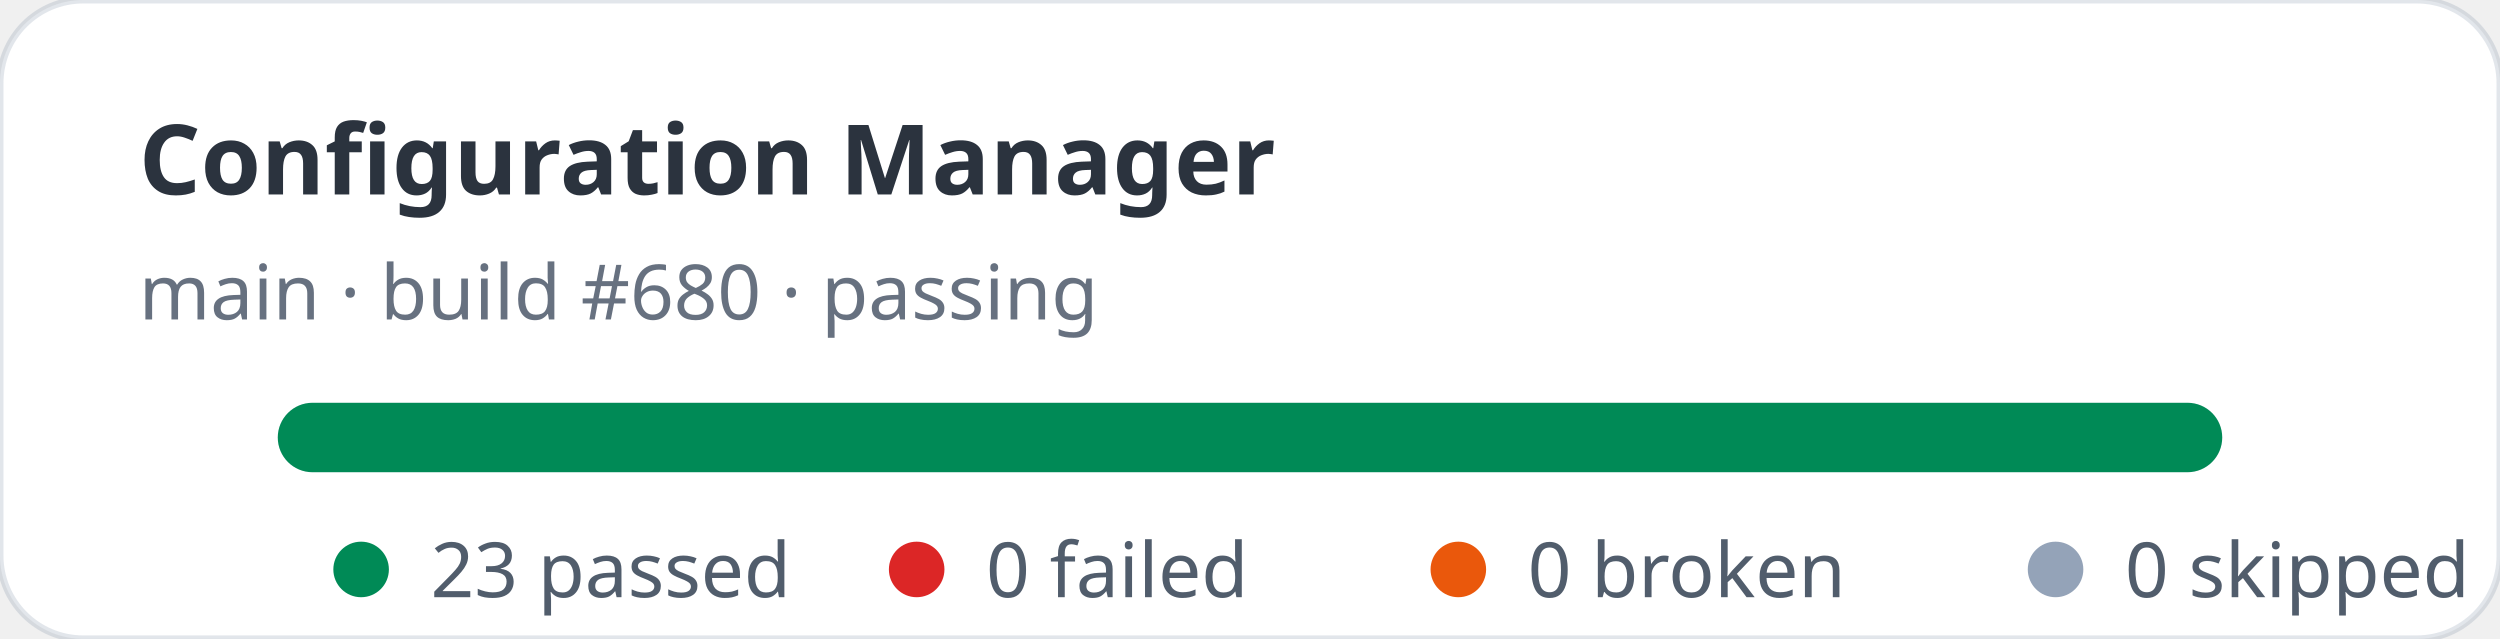
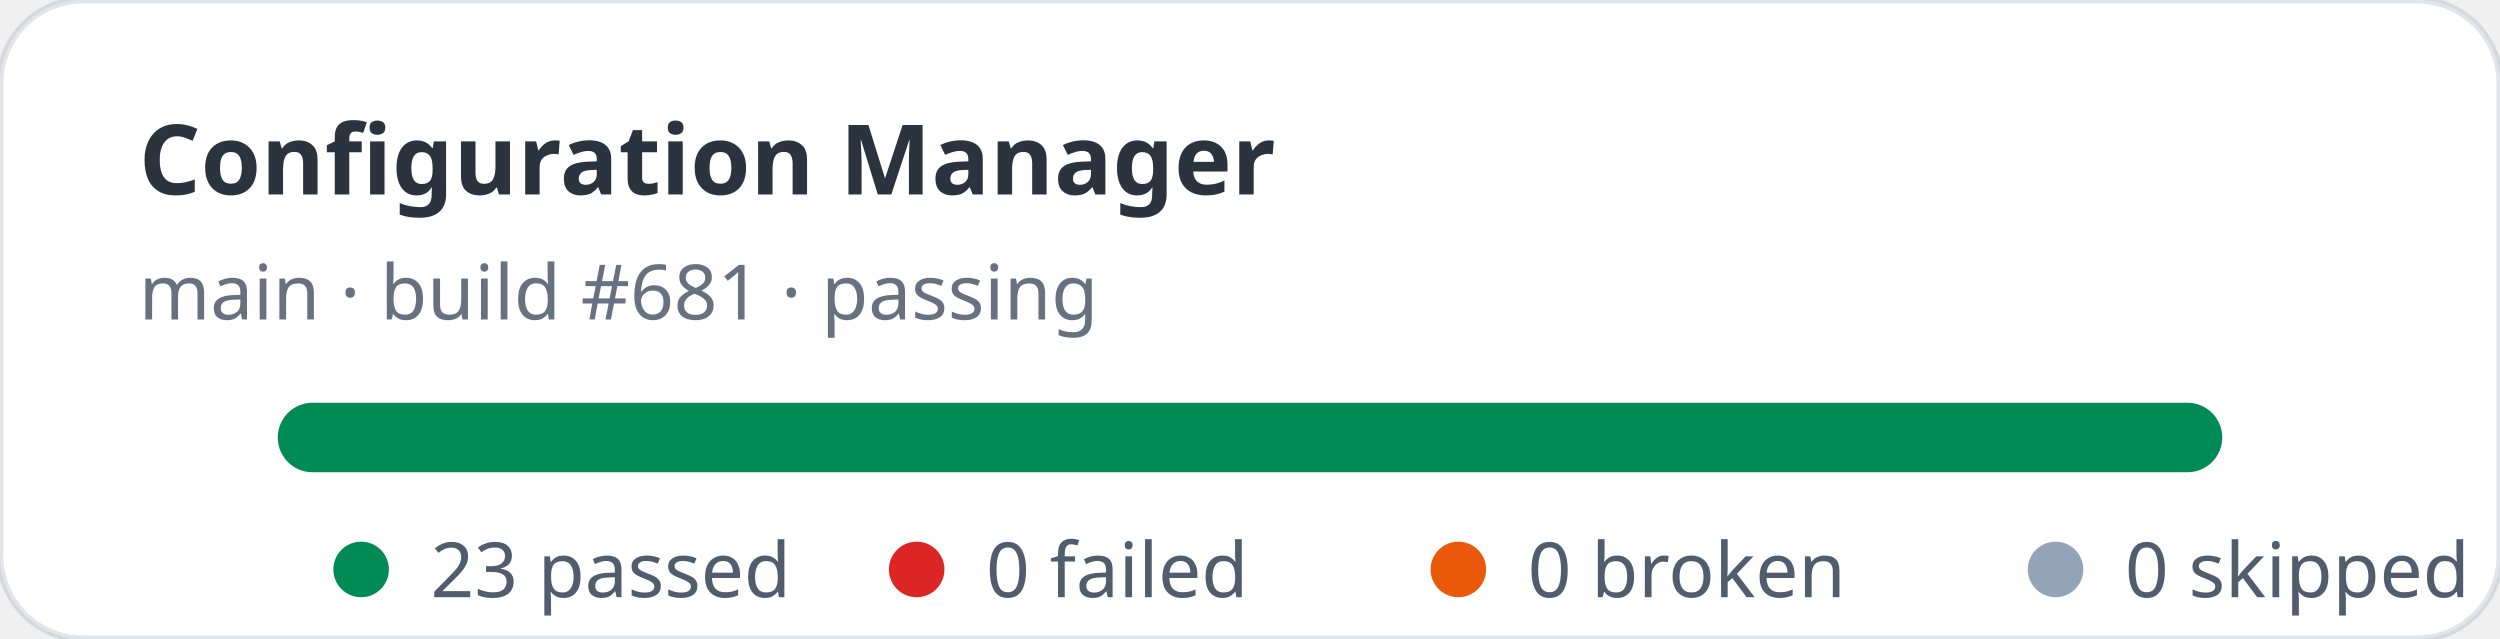
<svg xmlns="http://www.w3.org/2000/svg" width="360" height="92" viewBox="0 0 360 92" role="img" aria-label="Configuration Manager stats: 23 passed, 0 failed">
  <rect width="360" height="92" rx="12" fill="#ffffff" stroke="rgba(11,48,86,0.12)" />
  <text x="20" y="28" fill="rgba(1,10,24,0.83)" font-family="ui-sans-serif,system-ui,sans-serif" font-size="14" font-weight="700">Configuration Manager</text>
-   <text x="20" y="46" fill="rgba(2,19,44,0.6)" font-family="ui-sans-serif,system-ui,sans-serif" font-size="11">main · build #680 · passing</text>
+   <text x="20" y="46" fill="rgba(2,19,44,0.6)" font-family="ui-sans-serif,system-ui,sans-serif" font-size="11">main · build #681 · passing</text>
  <rect x="40" y="58" width="280" height="10" rx="5" fill="#e2e8f0" />
  <rect x="40" y="58" width="280" height="10" rx="5" fill="#008a56" />
  <g font-family="ui-sans-serif,system-ui,sans-serif" font-size="11" fill="rgba(1,18,40,0.68)">
    <circle cx="52" cy="82" r="4" fill="#008a56" />
    <text x="62" y="86">23 passed</text>
    <circle cx="132" cy="82" r="4" fill="#dc2626" />
    <text x="142" y="86">0 failed</text>
    <circle cx="210" cy="82" r="4" fill="#ea580c" />
    <text x="220" y="86">0 broken</text>
    <circle cx="296" cy="82" r="4" fill="#94a3b8" />
    <text x="306" y="86">0 skipped</text>
  </g>
</svg>
